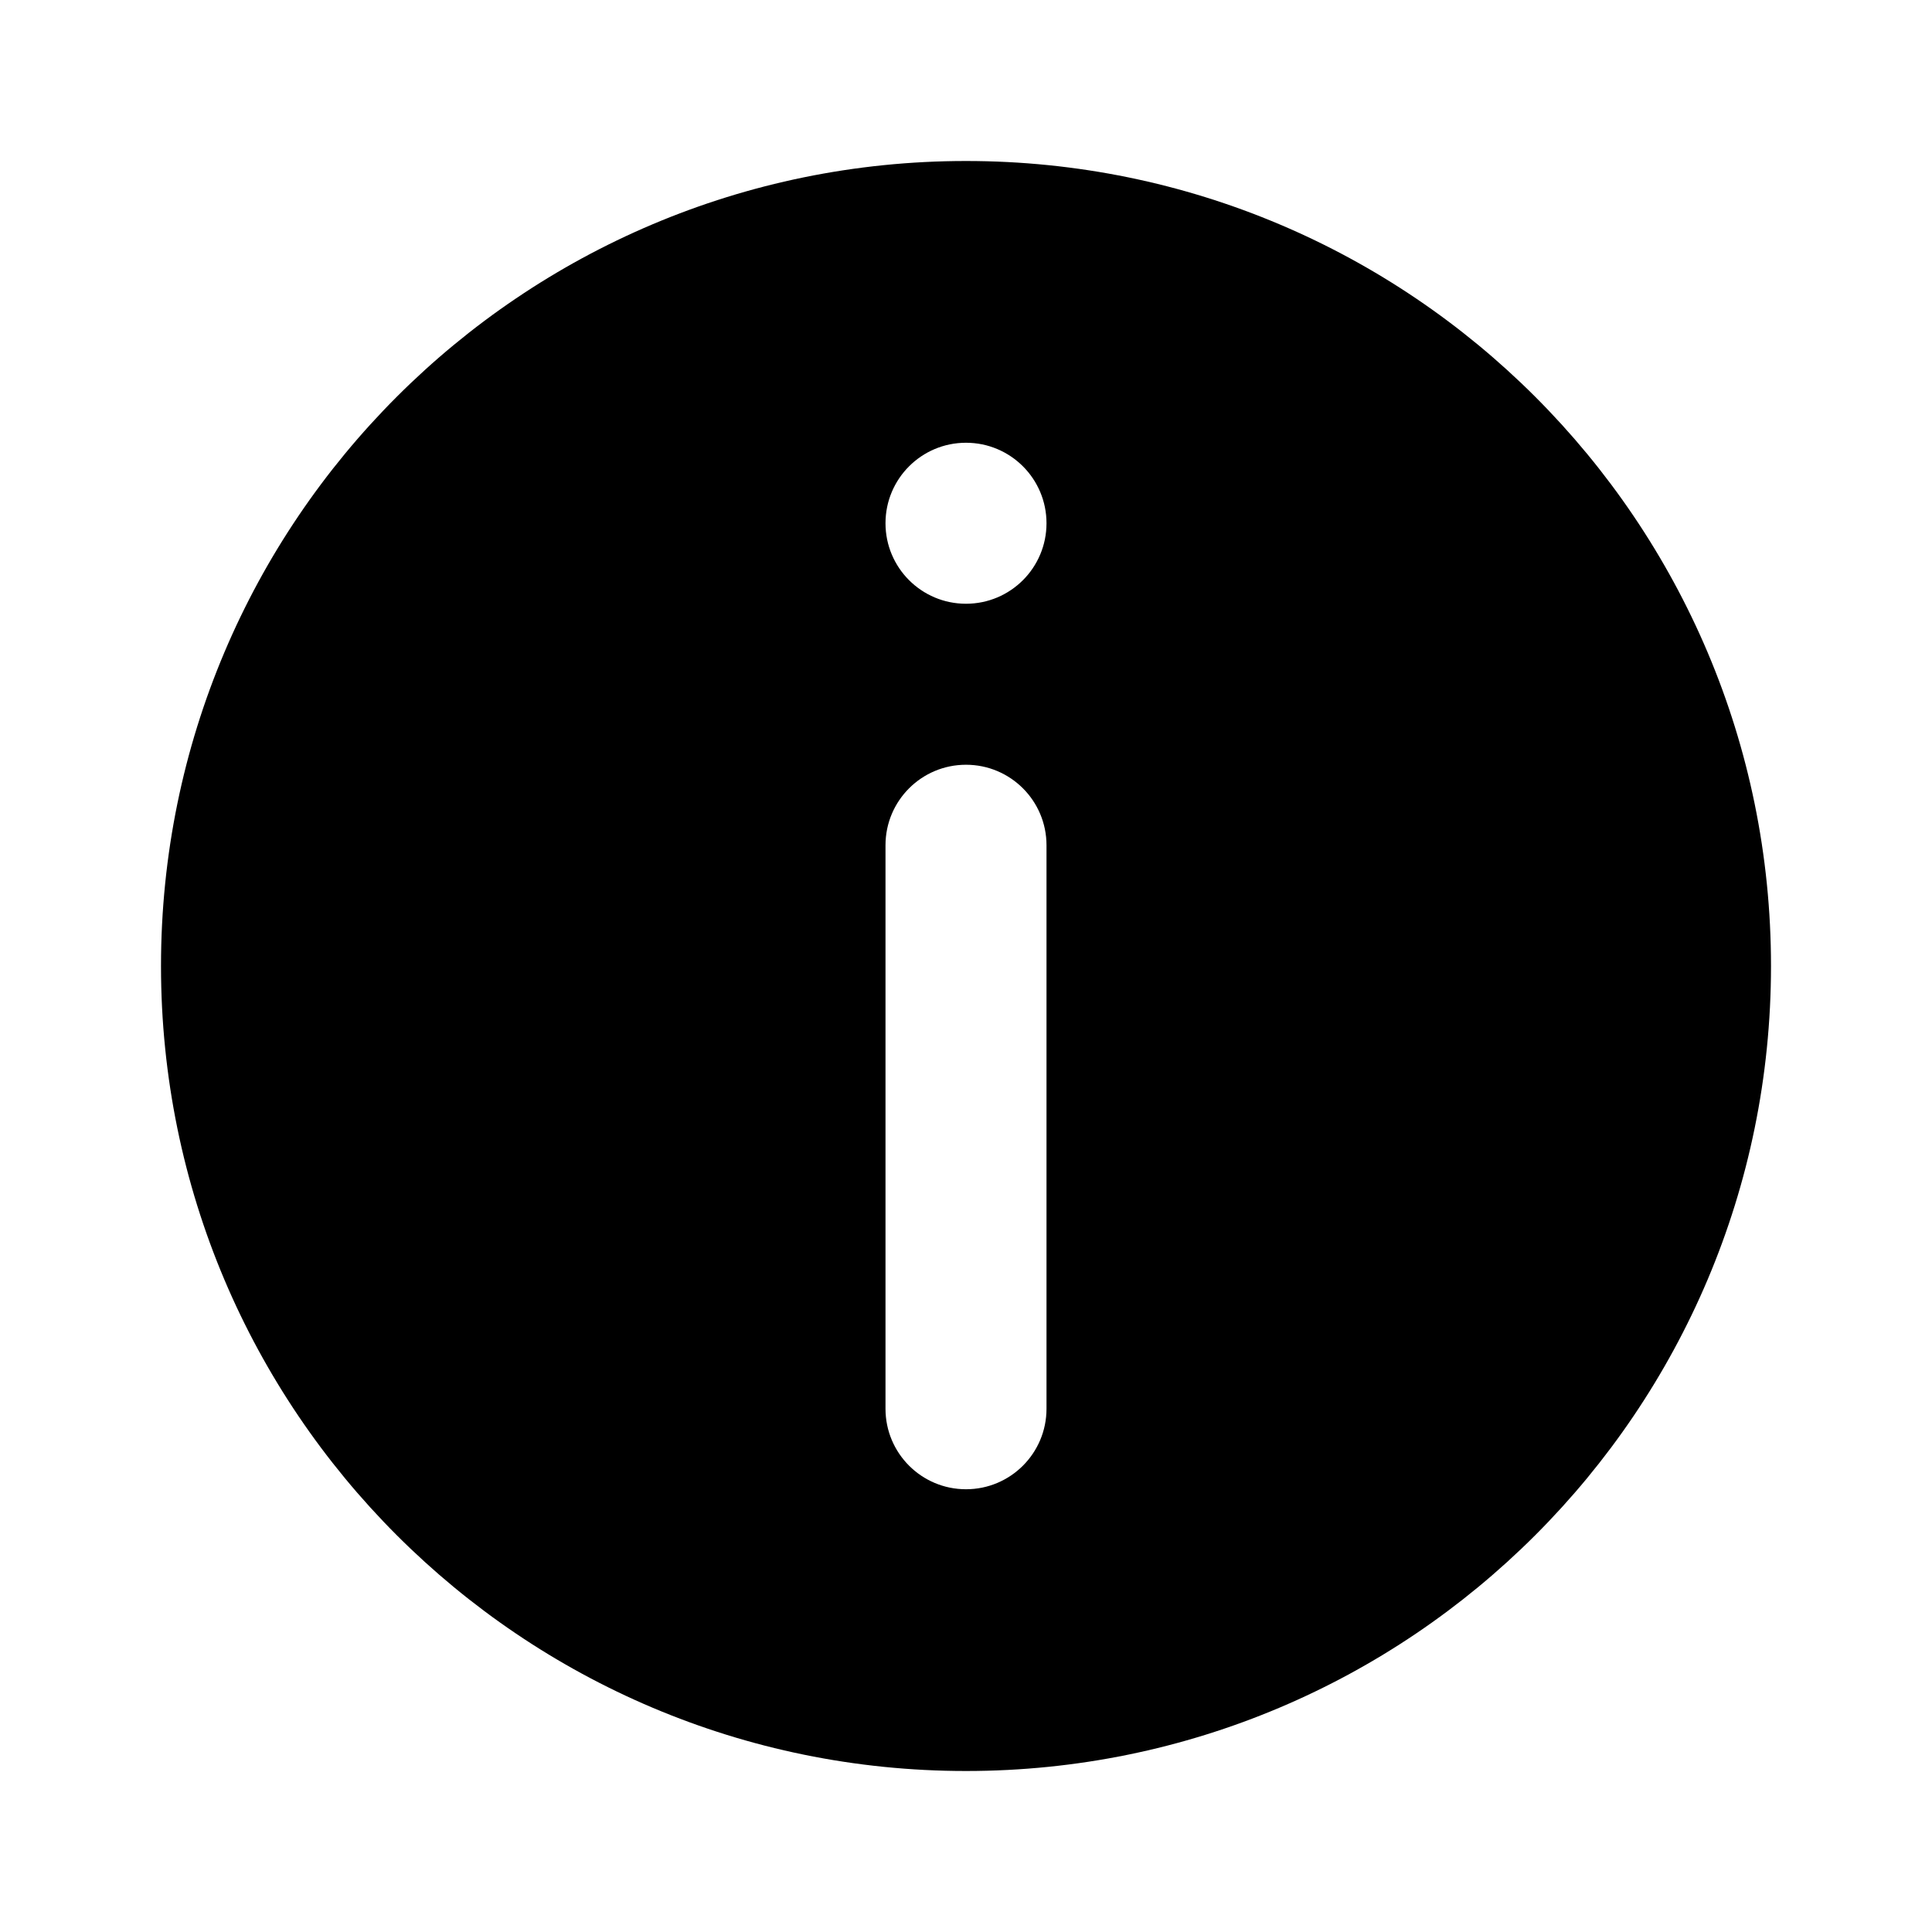
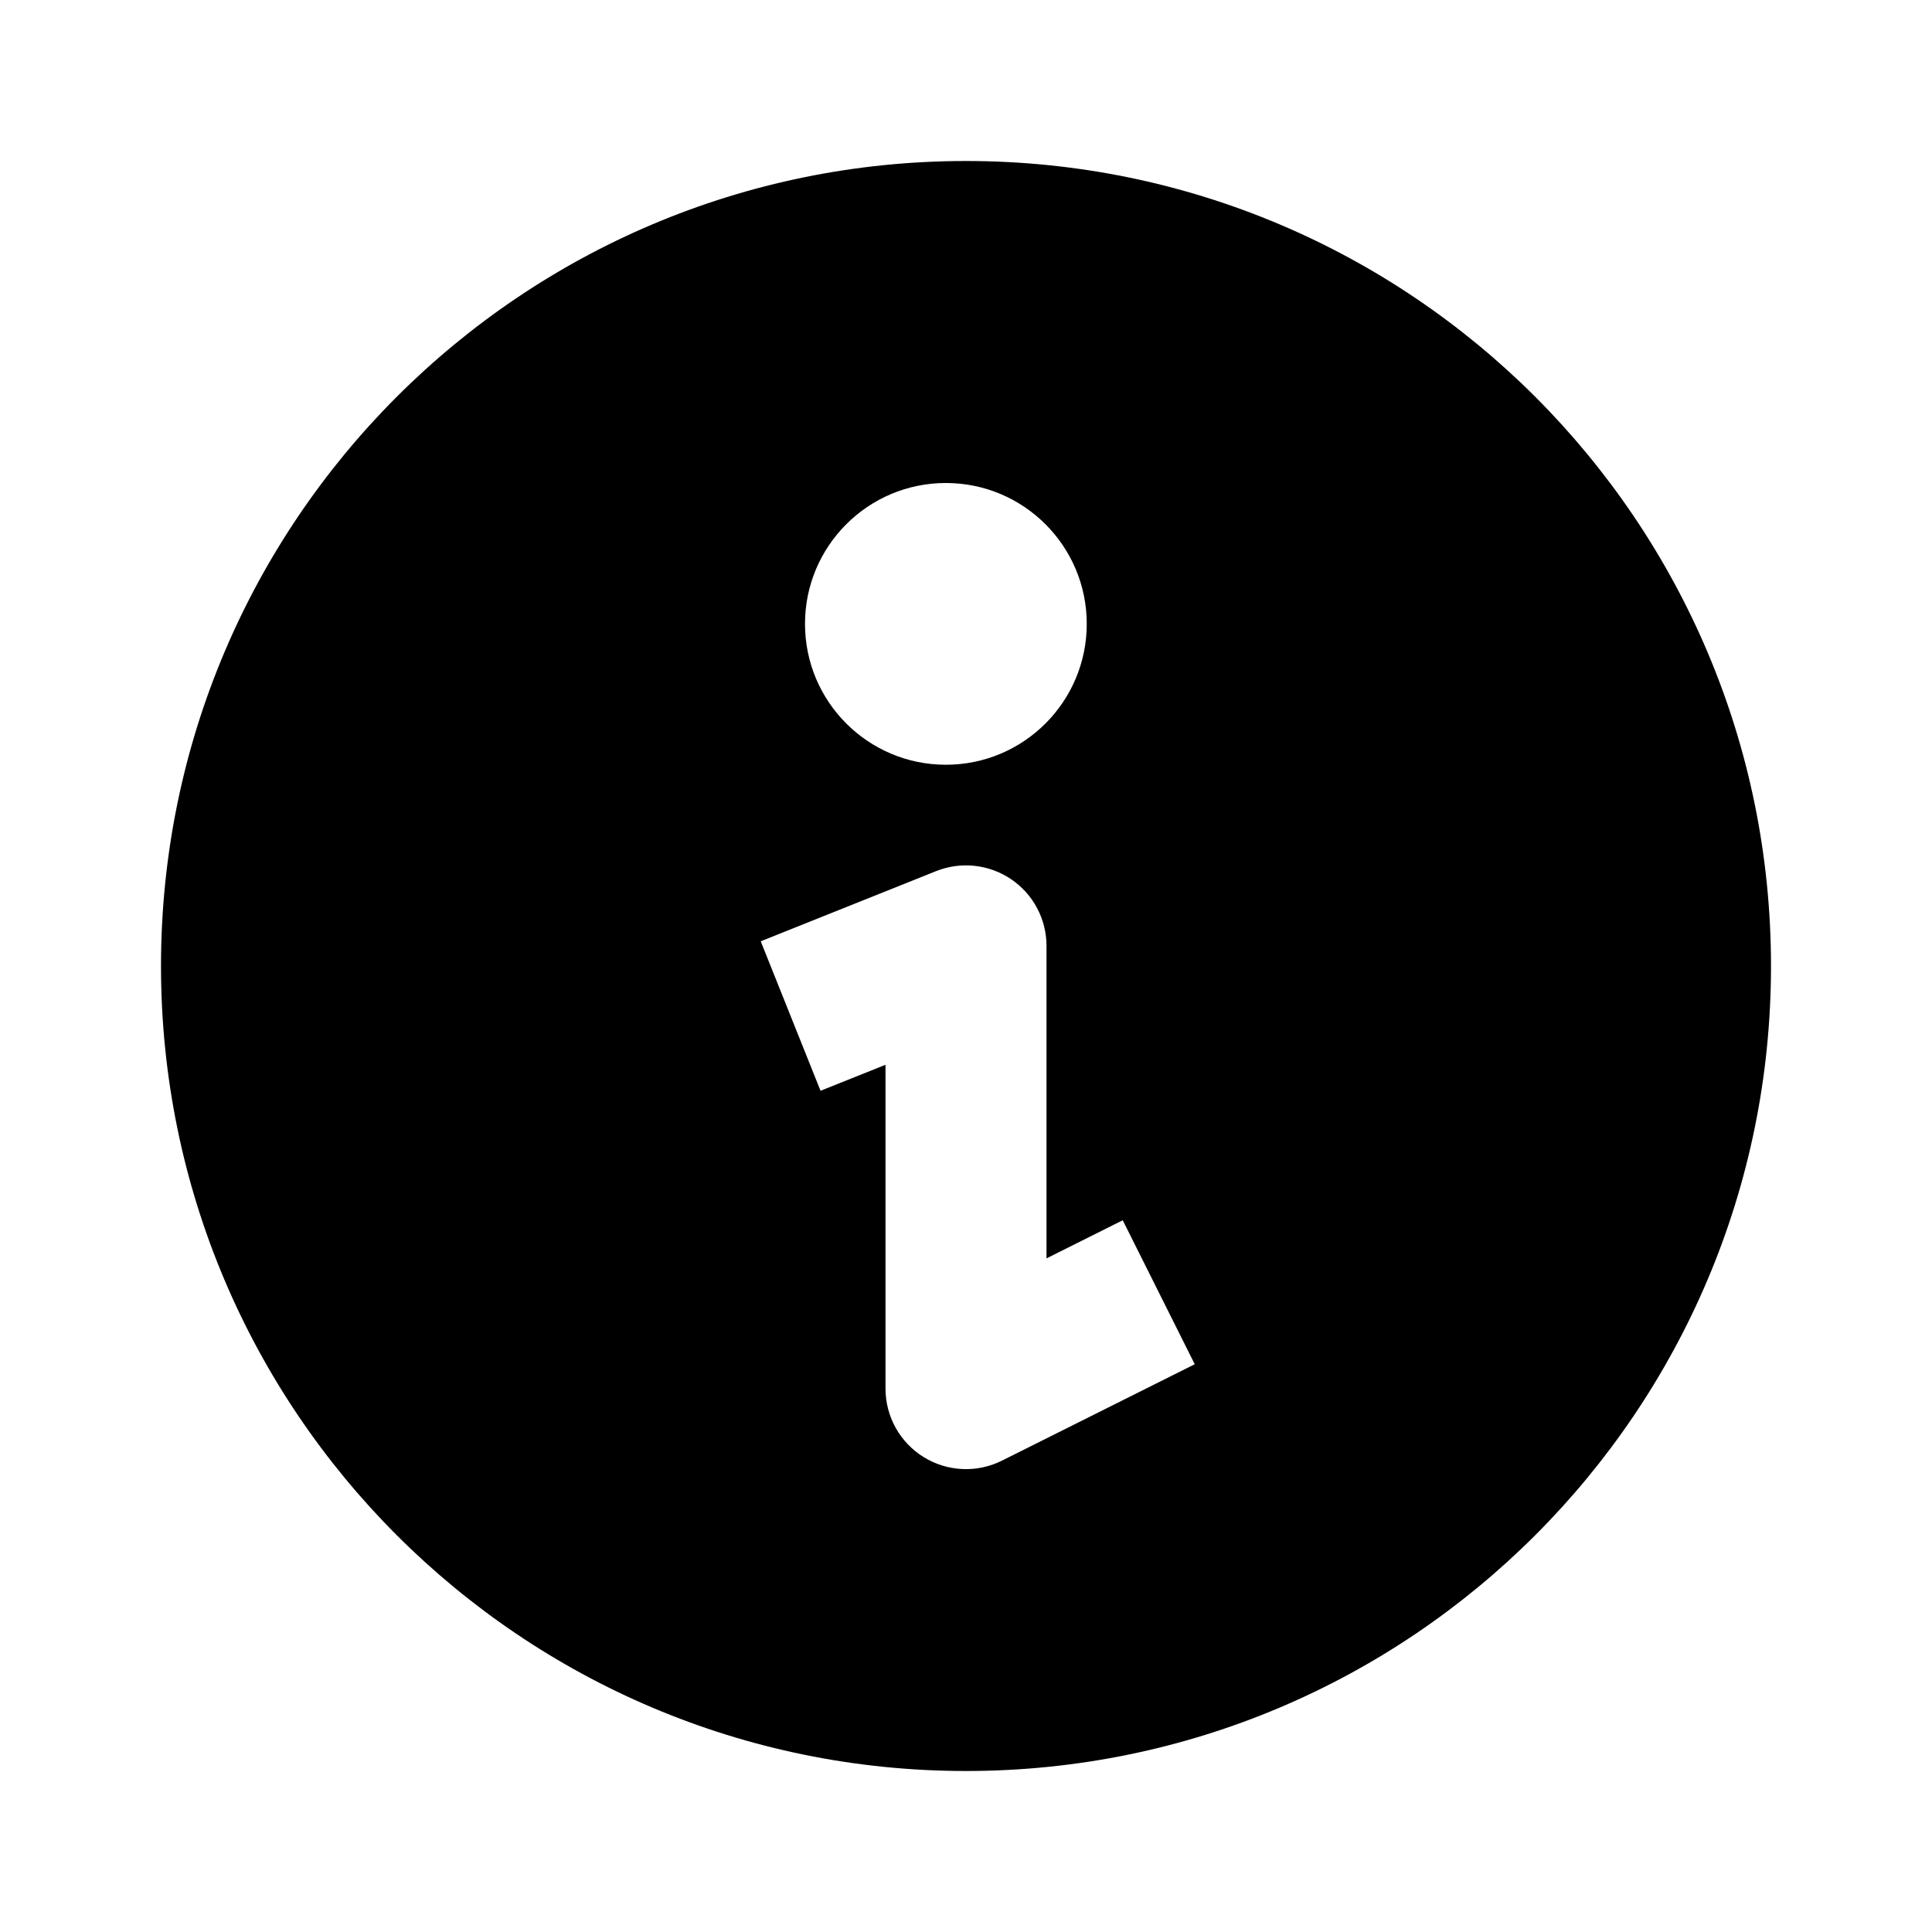
<svg xmlns="http://www.w3.org/2000/svg" width="48" height="48" viewBox="0 0 48 48" fill="none">
-   <path fill-rule="evenodd" clip-rule="evenodd" d="M44 24C44 35.046 35.046 44 24 44C12.954 44 4 35.046 4 24C4 12.954 12.954 4 24 4C35.046 4 44 12.954 44 24ZM22 35C22 36.105 22.895 37 24 37C25.105 37 26 36.105 26 35V21C26 19.895 25.105 19 24 19C22.895 19 22 19.895 22 21V35ZM24 15C22.895 15 22 14.105 22 13C22 11.895 22.895 11 24 11C25.105 11 26 11.895 26 13C26 14.105 25.105 15 24 15Z" fill="currentColor" />
+   <path fill-rule="evenodd" clip-rule="evenodd" d="M24 44C35.046 44 44 35.046 44 24C44 12.954 35.046 4 24 4C12.954 4 4 12.954 4 24C4 35.046 12.954 44 24 44ZM27 15.5C27 17.433 25.433 19 23.5 19C21.567 19 20 17.433 20 15.5C20 13.567 21.567 12 23.5 12C25.433 12 27 13.567 27 15.5ZM25.121 21.844C25.671 22.216 26 22.836 26 23.5V31.264L27.894 30.317L29.683 33.894L24.894 36.289C24.274 36.599 23.538 36.566 22.948 36.201C22.359 35.837 22 35.193 22 34.5V26.454L20.386 27.1L18.9 23.386L23.257 21.643C23.873 21.397 24.572 21.472 25.121 21.844Z" fill="currentColor" />
</svg>
